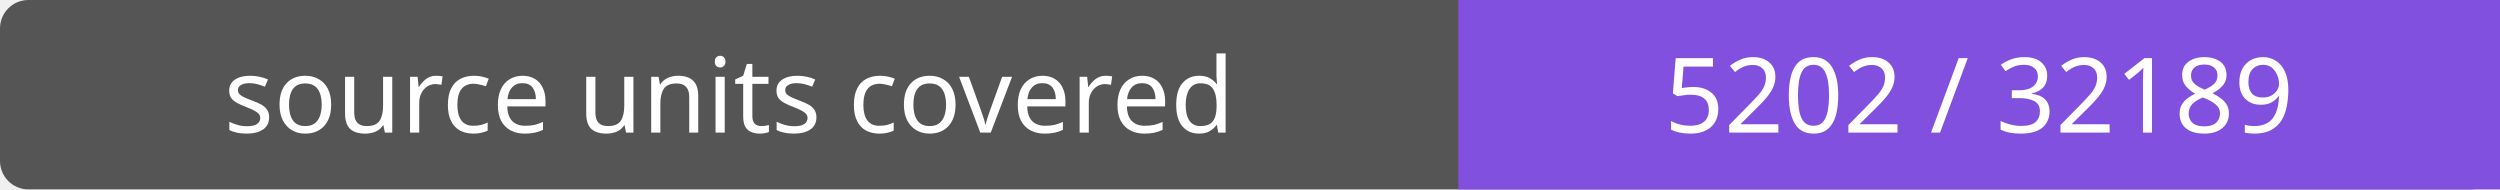
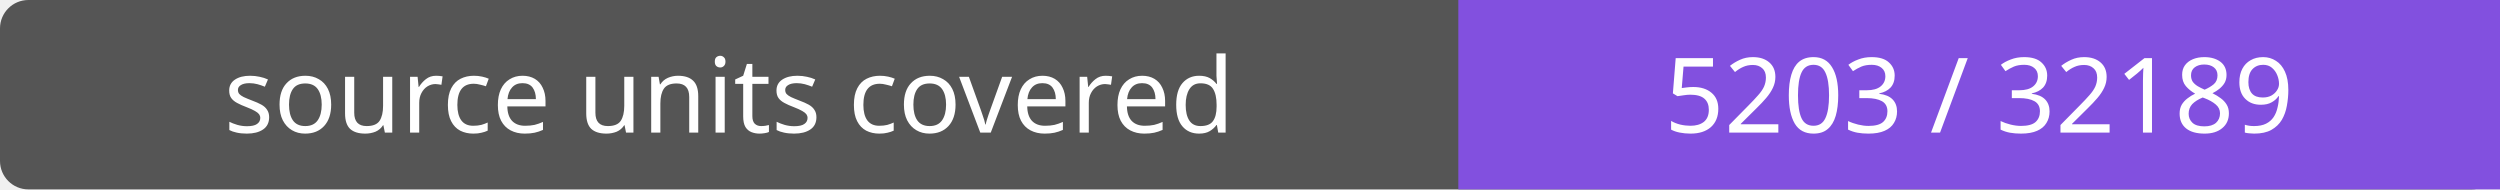
- <svg xmlns="http://www.w3.org/2000/svg" width="264" height="20" role="img" aria-label="source units covered: 5202 / 32189">
+ <svg xmlns="http://www.w3.org/2000/svg" width="264" height="20" role="img" aria-label="source units covered: 5203 / 32189">
  <rect width="264" height="20" rx="3" fill="#555" />
  <path fill="#8250df" d="M154 0h110v20H154z" />
  <g fill="#fff" text-anchor="middle" font-family="Verdana,sans-serif" font-size="11">
    <text x="77.0" y="14">source units covered</text>
-     <text x="209.0" y="14">5202 / 32189</text>
+     <text x="209.0" y="14">5203 / 32189</text>
  </g>
</svg>
